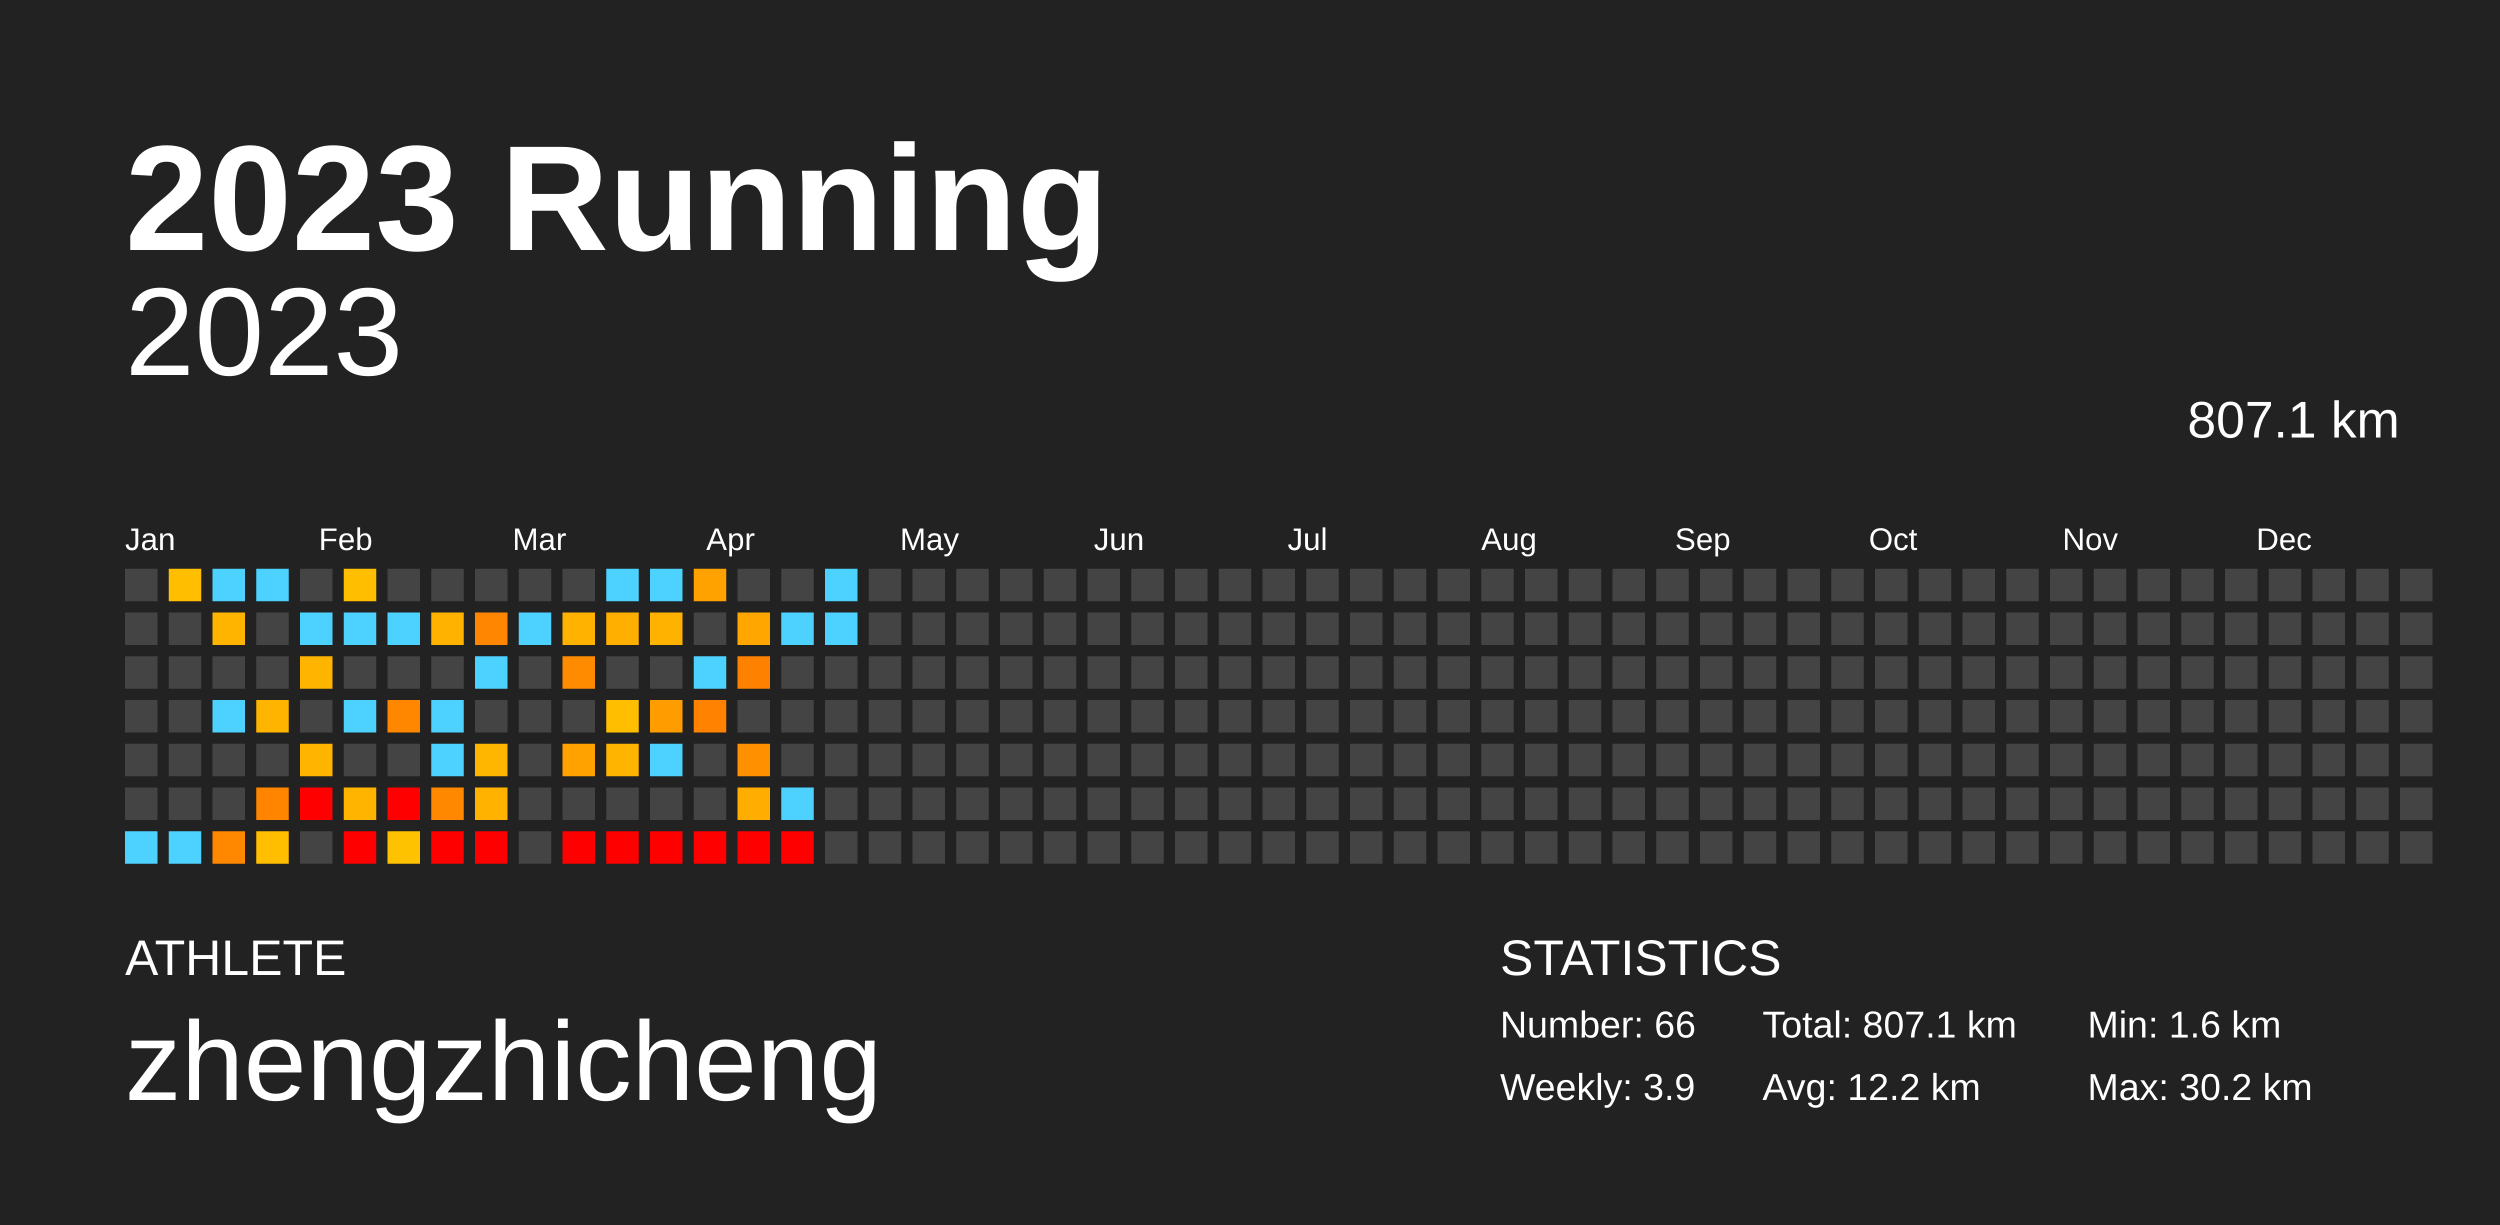
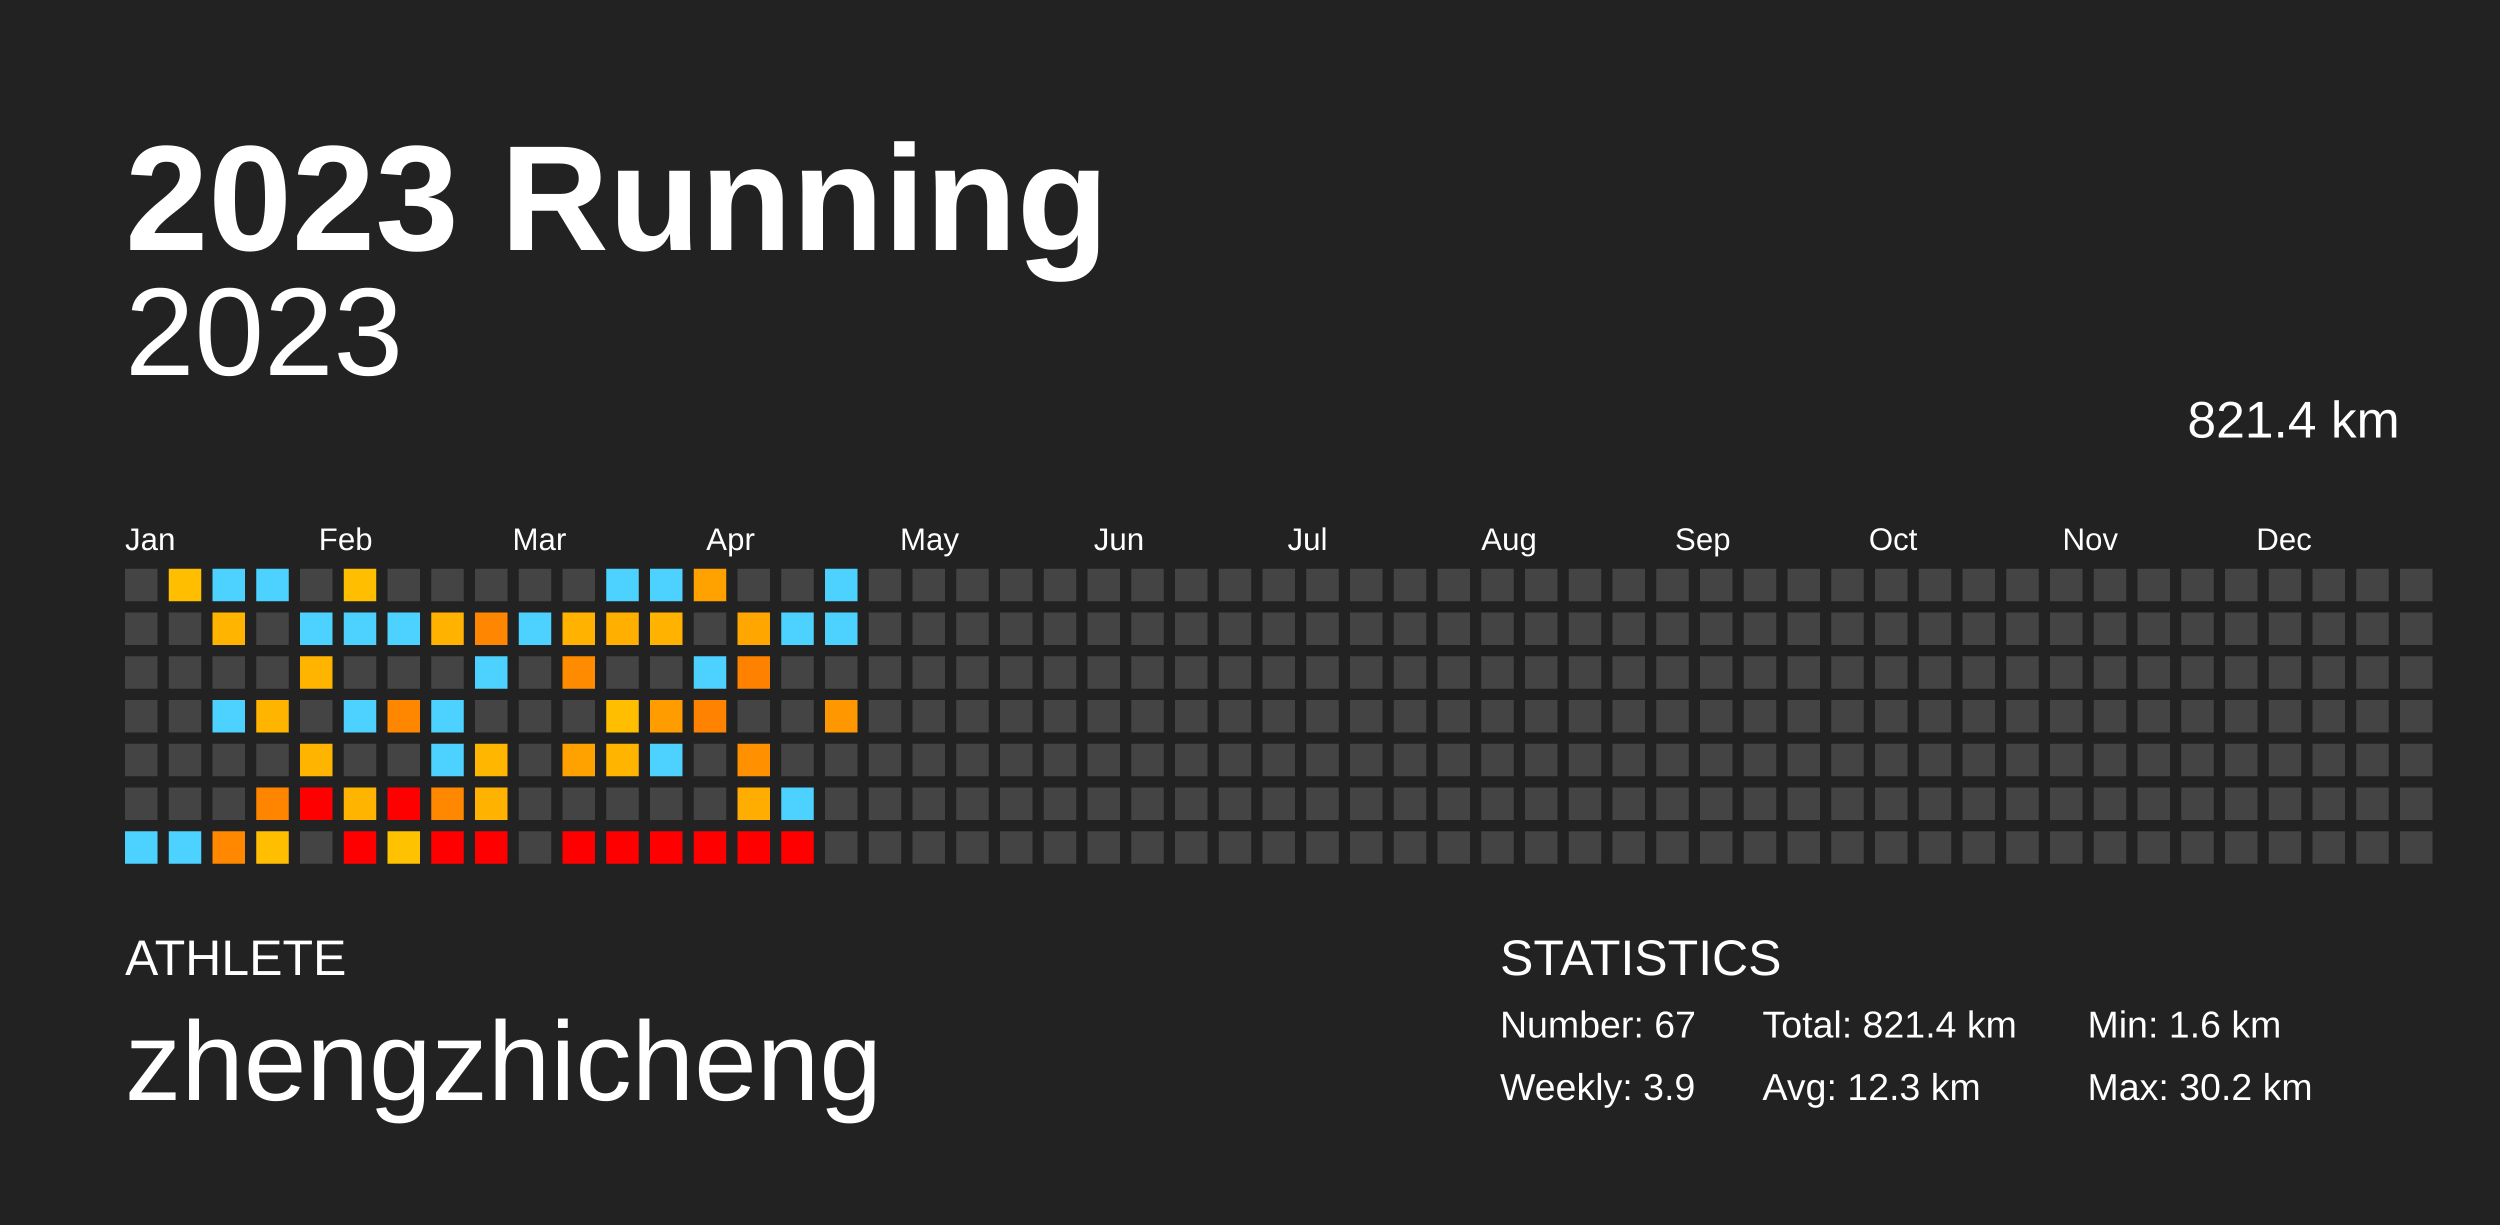
<svg xmlns="http://www.w3.org/2000/svg" baseProfile="full" height="98mm" version="1.1" viewBox="0,0,200,98" width="200mm">
  <defs />
  <rect fill="#222222" height="98" width="200" x="0" y="0" />
  <text fill="#FFFFFF" style="font-size:12px; font-family:Arial; font-weight:bold;" x="10" y="20">2023 Running</text>
  <text fill="#FFFFFF" style="font-size:4px; font-family:Arial" x="10" y="78">ATHLETE</text>
  <text fill="#FFFFFF" style="font-size:9px; font-family:Arial" x="10" y="88">zhengzhicheng</text>
  <text fill="#FFFFFF" style="font-size:4px; font-family:Arial" x="120" y="78">STATISTICS</text>
-   <text fill="#FFFFFF" style="font-size:3px; font-family:Arial" x="120" y="83">Number: 66</text>
+   <text fill="#FFFFFF" style="font-size:3px; font-family:Arial" x="120" y="83">Number: 67</text>
  <text fill="#FFFFFF" style="font-size:3px; font-family:Arial" x="120" y="88">Weekly: 3.9</text>
-   <text fill="#FFFFFF" style="font-size:3px; font-family:Arial" x="141" y="83">Total: 807.1 km</text>
-   <text fill="#FFFFFF" style="font-size:3px; font-family:Arial" x="141" y="88">Avg: 12.2 km</text>
+   <text fill="#FFFFFF" style="font-size:3px; font-family:Arial" x="141" y="83">Total: 821.4 km</text>
+   <text fill="#FFFFFF" style="font-size:3px; font-family:Arial" x="141" y="88">Avg: 12.3 km</text>
  <text fill="#FFFFFF" style="font-size:3px; font-family:Arial" x="167" y="83">Min: 1.6 km</text>
  <text fill="#FFFFFF" style="font-size:3px; font-family:Arial" x="167" y="88">Max: 30.2 km</text>
  <text alignment-baseline="hanging" fill="#FFFFFF" style="font-size:10.0px; font-family:Arial;" x="10" y="30">2023</text>
-   <text alignment-baseline="hanging" fill="#FFFFFF" style="font-size:4.125px; font-family:Arial;" x="175" y="35">807.1 km</text>
+   <text alignment-baseline="hanging" fill="#FFFFFF" style="font-size:4.125px; font-family:Arial;" x="175" y="35">821.4 km</text>
  <text fill="#FFFFFF" style="font-size:2.5px; font-family:Arial" x="10.0" y="44">Jan</text>
  <text fill="#FFFFFF" style="font-size:2.5px; font-family:Arial" x="25.5" y="44">Feb</text>
  <text fill="#FFFFFF" style="font-size:2.5px; font-family:Arial" x="41.0" y="44">Mar</text>
  <text fill="#FFFFFF" style="font-size:2.5px; font-family:Arial" x="56.5" y="44">Apr</text>
  <text fill="#FFFFFF" style="font-size:2.5px; font-family:Arial" x="72.0" y="44">May</text>
  <text fill="#FFFFFF" style="font-size:2.5px; font-family:Arial" x="87.5" y="44">Jun</text>
  <text fill="#FFFFFF" style="font-size:2.5px; font-family:Arial" x="103.0" y="44">Jul</text>
  <text fill="#FFFFFF" style="font-size:2.5px; font-family:Arial" x="118.5" y="44">Aug</text>
  <text fill="#FFFFFF" style="font-size:2.5px; font-family:Arial" x="134.0" y="44">Sep</text>
  <text fill="#FFFFFF" style="font-size:2.5px; font-family:Arial" x="149.5" y="44">Oct</text>
  <text fill="#FFFFFF" style="font-size:2.5px; font-family:Arial" x="165.0" y="44">Nov</text>
  <text fill="#FFFFFF" style="font-size:2.5px; font-family:Arial" x="180.5" y="44">Dec</text>
  <rect fill="#444444" height="2.6" width="2.6" x="10.0" y="45.5" />
  <rect fill="#444444" height="2.6" width="2.6" x="10.0" y="49.0" />
  <rect fill="#444444" height="2.6" width="2.6" x="10.0" y="52.5" />
  <rect fill="#444444" height="2.6" width="2.6" x="10.0" y="56.0" />
  <rect fill="#444444" height="2.6" width="2.6" x="10.0" y="59.5" />
  <rect fill="#444444" height="2.6" width="2.6" x="10.0" y="63.0" />
  <rect fill="#4dd2ff" height="2.6" width="2.6" x="10.0" y="66.5" />
  <rect fill="#ffbe00" height="2.6" width="2.6" x="13.5" y="45.5" />
  <rect fill="#444444" height="2.6" width="2.6" x="13.5" y="49.0" />
  <rect fill="#444444" height="2.6" width="2.6" x="13.5" y="52.5" />
  <rect fill="#444444" height="2.6" width="2.6" x="13.5" y="56.0" />
  <rect fill="#444444" height="2.6" width="2.6" x="13.5" y="59.5" />
  <rect fill="#444444" height="2.6" width="2.6" x="13.5" y="63.0" />
  <rect fill="#4dd2ff" height="2.6" width="2.6" x="13.5" y="66.5" />
  <rect fill="#4dd2ff" height="2.6" width="2.6" x="17.0" y="45.5" />
  <rect fill="#ffb400" height="2.6" width="2.6" x="17.0" y="49.0" />
  <rect fill="#444444" height="2.6" width="2.6" x="17.0" y="52.5" />
  <rect fill="#4dd2ff" height="2.6" width="2.6" x="17.0" y="56.0" />
  <rect fill="#444444" height="2.6" width="2.6" x="17.0" y="59.5" />
  <rect fill="#444444" height="2.6" width="2.6" x="17.0" y="63.0" />
  <rect fill="#ff8800" height="2.6" width="2.6" x="17.0" y="66.5" />
  <rect fill="#4dd2ff" height="2.6" width="2.6" x="20.5" y="45.5" />
  <rect fill="#444444" height="2.6" width="2.6" x="20.5" y="49.0" />
  <rect fill="#444444" height="2.6" width="2.6" x="20.5" y="52.5" />
  <rect fill="#ffb500" height="2.6" width="2.6" x="20.5" y="56.0" />
  <rect fill="#444444" height="2.6" width="2.6" x="20.5" y="59.5" />
  <rect fill="#ff8500" height="2.6" width="2.6" x="20.5" y="63.0" />
  <rect fill="#ffbf00" height="2.6" width="2.6" x="20.5" y="66.5" />
  <rect fill="#444444" height="2.6" width="2.6" x="24.0" y="45.5" />
  <rect fill="#4dd2ff" height="2.6" width="2.6" x="24.0" y="49.0" />
  <rect fill="#ffb400" height="2.6" width="2.6" x="24.0" y="52.5" />
  <rect fill="#444444" height="2.6" width="2.6" x="24.0" y="56.0" />
  <rect fill="#ffb500" height="2.6" width="2.6" x="24.0" y="59.5" />
  <rect fill="red" height="2.6" width="2.6" x="24.0" y="63.0" />
  <rect fill="#444444" height="2.6" width="2.6" x="24.0" y="66.5" />
  <rect fill="#ffbe00" height="2.6" width="2.6" x="27.5" y="45.5" />
  <rect fill="#4dd2ff" height="2.6" width="2.6" x="27.5" y="49.0" />
  <rect fill="#444444" height="2.6" width="2.6" x="27.5" y="52.5" />
  <rect fill="#4dd2ff" height="2.6" width="2.6" x="27.5" y="56.0" />
  <rect fill="#444444" height="2.6" width="2.6" x="27.5" y="59.5" />
  <rect fill="#ffb400" height="2.6" width="2.6" x="27.5" y="63.0" />
  <rect fill="red" height="2.6" width="2.6" x="27.5" y="66.5" />
  <rect fill="#444444" height="2.6" width="2.6" x="31.0" y="45.5" />
  <rect fill="#4dd2ff" height="2.6" width="2.6" x="31.0" y="49.0" />
  <rect fill="#444444" height="2.6" width="2.6" x="31.0" y="52.5" />
  <rect fill="#ff8700" height="2.6" width="2.6" x="31.0" y="56.0" />
  <rect fill="#444444" height="2.6" width="2.6" x="31.0" y="59.5" />
  <rect fill="red" height="2.6" width="2.6" x="31.0" y="63.0" />
  <rect fill="#ffc200" height="2.6" width="2.6" x="31.0" y="66.5" />
  <rect fill="#444444" height="2.6" width="2.6" x="34.5" y="45.5" />
  <rect fill="#ffb200" height="2.6" width="2.6" x="34.5" y="49.0" />
  <rect fill="#444444" height="2.6" width="2.6" x="34.5" y="52.5" />
  <rect fill="#4dd2ff" height="2.6" width="2.6" x="34.5" y="56.0" />
  <rect fill="#4dd2ff" height="2.6" width="2.6" x="34.5" y="59.5" />
  <rect fill="#ff8800" height="2.6" width="2.6" x="34.5" y="63.0" />
  <rect fill="red" height="2.6" width="2.6" x="34.5" y="66.5" />
  <rect fill="#444444" height="2.6" width="2.6" x="38.0" y="45.5" />
  <rect fill="#ff8600" height="2.6" width="2.6" x="38.0" y="49.0" />
  <rect fill="#4dd2ff" height="2.6" width="2.6" x="38.0" y="52.5" />
  <rect fill="#444444" height="2.6" width="2.6" x="38.0" y="56.0" />
  <rect fill="#ffb600" height="2.6" width="2.6" x="38.0" y="59.5" />
  <rect fill="#ffb200" height="2.6" width="2.6" x="38.0" y="63.0" />
  <rect fill="red" height="2.6" width="2.6" x="38.0" y="66.5" />
  <rect fill="#444444" height="2.6" width="2.6" x="41.5" y="45.5" />
  <rect fill="#4dd2ff" height="2.6" width="2.6" x="41.5" y="49.0" />
  <rect fill="#444444" height="2.6" width="2.6" x="41.5" y="52.5" />
  <rect fill="#444444" height="2.6" width="2.6" x="41.5" y="56.0" />
  <rect fill="#444444" height="2.6" width="2.6" x="41.5" y="59.5" />
  <rect fill="#444444" height="2.6" width="2.6" x="41.5" y="63.0" />
  <rect fill="#444444" height="2.6" width="2.6" x="41.5" y="66.5" />
  <rect fill="#444444" height="2.6" width="2.6" x="45.0" y="45.5" />
  <rect fill="#ffb200" height="2.6" width="2.6" x="45.0" y="49.0" />
  <rect fill="#ff8c00" height="2.6" width="2.6" x="45.0" y="52.5" />
  <rect fill="#444444" height="2.6" width="2.6" x="45.0" y="56.0" />
  <rect fill="#ffa200" height="2.6" width="2.6" x="45.0" y="59.5" />
  <rect fill="#444444" height="2.6" width="2.6" x="45.0" y="63.0" />
  <rect fill="red" height="2.6" width="2.6" x="45.0" y="66.5" />
  <rect fill="#4dd2ff" height="2.6" width="2.6" x="48.5" y="45.5" />
  <rect fill="#ffaf00" height="2.6" width="2.6" x="48.5" y="49.0" />
  <rect fill="#444444" height="2.6" width="2.6" x="48.5" y="52.5" />
  <rect fill="#ffbf00" height="2.6" width="2.6" x="48.5" y="56.0" />
  <rect fill="#ffb500" height="2.6" width="2.6" x="48.5" y="59.5" />
  <rect fill="#444444" height="2.6" width="2.6" x="48.5" y="63.0" />
  <rect fill="red" height="2.6" width="2.6" x="48.5" y="66.5" />
  <rect fill="#4dd2ff" height="2.6" width="2.6" x="52.0" y="45.5" />
  <rect fill="#ffb200" height="2.6" width="2.6" x="52.0" y="49.0" />
  <rect fill="#444444" height="2.6" width="2.6" x="52.0" y="52.5" />
  <rect fill="#ff9c00" height="2.6" width="2.6" x="52.0" y="56.0" />
  <rect fill="#4dd2ff" height="2.6" width="2.6" x="52.0" y="59.5" />
  <rect fill="#444444" height="2.6" width="2.6" x="52.0" y="63.0" />
  <rect fill="red" height="2.6" width="2.6" x="52.0" y="66.5" />
  <rect fill="#ffa200" height="2.6" width="2.6" x="55.5" y="45.5" />
  <rect fill="#444444" height="2.6" width="2.6" x="55.5" y="49.0" />
  <rect fill="#4dd2ff" height="2.6" width="2.6" x="55.5" y="52.5" />
  <rect fill="#ff8300" height="2.6" width="2.6" x="55.5" y="56.0" />
  <rect fill="#444444" height="2.6" width="2.6" x="55.5" y="59.5" />
  <rect fill="#444444" height="2.6" width="2.6" x="55.5" y="63.0" />
  <rect fill="red" height="2.6" width="2.6" x="55.5" y="66.5" />
  <rect fill="#444444" height="2.6" width="2.6" x="59.0" y="45.5" />
  <rect fill="#ffa700" height="2.6" width="2.6" x="59.0" y="49.0" />
  <rect fill="#ff8100" height="2.6" width="2.6" x="59.0" y="52.5" />
  <rect fill="#444444" height="2.6" width="2.6" x="59.0" y="56.0" />
  <rect fill="#ff9000" height="2.6" width="2.6" x="59.0" y="59.5" />
  <rect fill="#ffad00" height="2.6" width="2.6" x="59.0" y="63.0" />
  <rect fill="red" height="2.6" width="2.6" x="59.0" y="66.5" />
  <rect fill="#444444" height="2.6" width="2.6" x="62.5" y="45.5" />
  <rect fill="#4dd2ff" height="2.6" width="2.6" x="62.5" y="49.0" />
  <rect fill="#444444" height="2.6" width="2.6" x="62.5" y="52.5" />
  <rect fill="#444444" height="2.6" width="2.6" x="62.5" y="56.0" />
  <rect fill="#444444" height="2.6" width="2.6" x="62.5" y="59.5" />
  <rect fill="#4dd2ff" height="2.6" width="2.6" x="62.5" y="63.0" />
  <rect fill="red" height="2.6" width="2.6" x="62.5" y="66.5" />
  <rect fill="#4dd2ff" height="2.6" width="2.6" x="66.0" y="45.5" />
  <rect fill="#4dd2ff" height="2.6" width="2.6" x="66.0" y="49.0" />
  <rect fill="#444444" height="2.6" width="2.6" x="66.0" y="52.5" />
-   <rect fill="#444444" height="2.6" width="2.6" x="66.0" y="56.0" />
+   <rect fill="#ff9800" height="2.6" width="2.6" x="66.0" y="56.0" />
  <rect fill="#444444" height="2.6" width="2.6" x="66.0" y="59.5" />
  <rect fill="#444444" height="2.6" width="2.6" x="66.0" y="63.0" />
  <rect fill="#444444" height="2.6" width="2.6" x="66.0" y="66.5" />
  <rect fill="#444444" height="2.6" width="2.6" x="69.5" y="45.5" />
  <rect fill="#444444" height="2.6" width="2.6" x="69.5" y="49.0" />
  <rect fill="#444444" height="2.6" width="2.6" x="69.5" y="52.5" />
  <rect fill="#444444" height="2.6" width="2.6" x="69.5" y="56.0" />
  <rect fill="#444444" height="2.6" width="2.6" x="69.5" y="59.5" />
  <rect fill="#444444" height="2.6" width="2.6" x="69.5" y="63.0" />
  <rect fill="#444444" height="2.6" width="2.6" x="69.5" y="66.5" />
  <rect fill="#444444" height="2.6" width="2.6" x="73.0" y="45.5" />
  <rect fill="#444444" height="2.6" width="2.6" x="73.0" y="49.0" />
  <rect fill="#444444" height="2.6" width="2.6" x="73.0" y="52.5" />
  <rect fill="#444444" height="2.6" width="2.6" x="73.0" y="56.0" />
  <rect fill="#444444" height="2.6" width="2.6" x="73.0" y="59.5" />
  <rect fill="#444444" height="2.6" width="2.6" x="73.0" y="63.0" />
  <rect fill="#444444" height="2.6" width="2.6" x="73.0" y="66.5" />
  <rect fill="#444444" height="2.6" width="2.6" x="76.5" y="45.5" />
  <rect fill="#444444" height="2.6" width="2.6" x="76.5" y="49.0" />
  <rect fill="#444444" height="2.6" width="2.6" x="76.5" y="52.5" />
  <rect fill="#444444" height="2.6" width="2.6" x="76.5" y="56.0" />
  <rect fill="#444444" height="2.6" width="2.6" x="76.5" y="59.5" />
  <rect fill="#444444" height="2.6" width="2.6" x="76.5" y="63.0" />
  <rect fill="#444444" height="2.6" width="2.6" x="76.5" y="66.5" />
  <rect fill="#444444" height="2.6" width="2.6" x="80.0" y="45.5" />
  <rect fill="#444444" height="2.6" width="2.6" x="80.0" y="49.0" />
  <rect fill="#444444" height="2.6" width="2.6" x="80.0" y="52.5" />
  <rect fill="#444444" height="2.6" width="2.6" x="80.0" y="56.0" />
  <rect fill="#444444" height="2.6" width="2.6" x="80.0" y="59.5" />
  <rect fill="#444444" height="2.6" width="2.6" x="80.0" y="63.0" />
  <rect fill="#444444" height="2.6" width="2.6" x="80.0" y="66.5" />
  <rect fill="#444444" height="2.6" width="2.6" x="83.5" y="45.5" />
  <rect fill="#444444" height="2.6" width="2.6" x="83.5" y="49.0" />
  <rect fill="#444444" height="2.6" width="2.6" x="83.5" y="52.5" />
  <rect fill="#444444" height="2.6" width="2.6" x="83.5" y="56.0" />
  <rect fill="#444444" height="2.6" width="2.6" x="83.5" y="59.5" />
  <rect fill="#444444" height="2.6" width="2.6" x="83.5" y="63.0" />
  <rect fill="#444444" height="2.6" width="2.6" x="83.5" y="66.5" />
  <rect fill="#444444" height="2.6" width="2.6" x="87.0" y="45.5" />
  <rect fill="#444444" height="2.6" width="2.6" x="87.0" y="49.0" />
  <rect fill="#444444" height="2.6" width="2.6" x="87.0" y="52.5" />
  <rect fill="#444444" height="2.6" width="2.6" x="87.0" y="56.0" />
  <rect fill="#444444" height="2.6" width="2.6" x="87.0" y="59.5" />
  <rect fill="#444444" height="2.6" width="2.6" x="87.0" y="63.0" />
  <rect fill="#444444" height="2.6" width="2.6" x="87.0" y="66.5" />
  <rect fill="#444444" height="2.6" width="2.6" x="90.5" y="45.5" />
  <rect fill="#444444" height="2.6" width="2.6" x="90.5" y="49.0" />
  <rect fill="#444444" height="2.6" width="2.6" x="90.5" y="52.5" />
  <rect fill="#444444" height="2.6" width="2.6" x="90.5" y="56.0" />
  <rect fill="#444444" height="2.6" width="2.6" x="90.5" y="59.5" />
  <rect fill="#444444" height="2.6" width="2.6" x="90.5" y="63.0" />
  <rect fill="#444444" height="2.6" width="2.6" x="90.5" y="66.5" />
  <rect fill="#444444" height="2.6" width="2.6" x="94.0" y="45.5" />
  <rect fill="#444444" height="2.6" width="2.6" x="94.0" y="49.0" />
  <rect fill="#444444" height="2.6" width="2.6" x="94.0" y="52.5" />
  <rect fill="#444444" height="2.6" width="2.6" x="94.0" y="56.0" />
  <rect fill="#444444" height="2.6" width="2.6" x="94.0" y="59.5" />
  <rect fill="#444444" height="2.6" width="2.6" x="94.0" y="63.0" />
  <rect fill="#444444" height="2.6" width="2.6" x="94.0" y="66.5" />
  <rect fill="#444444" height="2.6" width="2.6" x="97.5" y="45.5" />
  <rect fill="#444444" height="2.6" width="2.6" x="97.5" y="49.0" />
  <rect fill="#444444" height="2.6" width="2.6" x="97.5" y="52.5" />
  <rect fill="#444444" height="2.6" width="2.6" x="97.5" y="56.0" />
  <rect fill="#444444" height="2.6" width="2.6" x="97.5" y="59.5" />
  <rect fill="#444444" height="2.6" width="2.6" x="97.5" y="63.0" />
  <rect fill="#444444" height="2.6" width="2.6" x="97.5" y="66.5" />
  <rect fill="#444444" height="2.6" width="2.6" x="101.0" y="45.5" />
  <rect fill="#444444" height="2.6" width="2.6" x="101.0" y="49.0" />
  <rect fill="#444444" height="2.6" width="2.6" x="101.0" y="52.5" />
  <rect fill="#444444" height="2.6" width="2.6" x="101.0" y="56.0" />
  <rect fill="#444444" height="2.6" width="2.6" x="101.0" y="59.5" />
  <rect fill="#444444" height="2.6" width="2.6" x="101.0" y="63.0" />
  <rect fill="#444444" height="2.6" width="2.6" x="101.0" y="66.5" />
  <rect fill="#444444" height="2.6" width="2.6" x="104.5" y="45.5" />
  <rect fill="#444444" height="2.6" width="2.6" x="104.5" y="49.0" />
  <rect fill="#444444" height="2.6" width="2.6" x="104.5" y="52.5" />
  <rect fill="#444444" height="2.6" width="2.6" x="104.5" y="56.0" />
  <rect fill="#444444" height="2.6" width="2.6" x="104.5" y="59.5" />
  <rect fill="#444444" height="2.6" width="2.6" x="104.5" y="63.0" />
  <rect fill="#444444" height="2.6" width="2.6" x="104.5" y="66.5" />
  <rect fill="#444444" height="2.6" width="2.6" x="108.0" y="45.5" />
  <rect fill="#444444" height="2.6" width="2.6" x="108.0" y="49.0" />
  <rect fill="#444444" height="2.6" width="2.6" x="108.0" y="52.5" />
  <rect fill="#444444" height="2.6" width="2.6" x="108.0" y="56.0" />
  <rect fill="#444444" height="2.6" width="2.6" x="108.0" y="59.5" />
  <rect fill="#444444" height="2.6" width="2.6" x="108.0" y="63.0" />
  <rect fill="#444444" height="2.6" width="2.6" x="108.0" y="66.5" />
  <rect fill="#444444" height="2.6" width="2.6" x="111.5" y="45.5" />
  <rect fill="#444444" height="2.6" width="2.6" x="111.5" y="49.0" />
  <rect fill="#444444" height="2.6" width="2.6" x="111.5" y="52.5" />
  <rect fill="#444444" height="2.6" width="2.6" x="111.5" y="56.0" />
  <rect fill="#444444" height="2.6" width="2.6" x="111.5" y="59.5" />
  <rect fill="#444444" height="2.6" width="2.6" x="111.5" y="63.0" />
  <rect fill="#444444" height="2.6" width="2.6" x="111.5" y="66.5" />
  <rect fill="#444444" height="2.6" width="2.6" x="115.0" y="45.5" />
  <rect fill="#444444" height="2.6" width="2.6" x="115.0" y="49.0" />
  <rect fill="#444444" height="2.6" width="2.6" x="115.0" y="52.5" />
  <rect fill="#444444" height="2.6" width="2.6" x="115.0" y="56.0" />
  <rect fill="#444444" height="2.6" width="2.6" x="115.0" y="59.5" />
  <rect fill="#444444" height="2.6" width="2.6" x="115.0" y="63.0" />
  <rect fill="#444444" height="2.6" width="2.6" x="115.0" y="66.5" />
  <rect fill="#444444" height="2.6" width="2.6" x="118.5" y="45.5" />
  <rect fill="#444444" height="2.6" width="2.6" x="118.5" y="49.0" />
  <rect fill="#444444" height="2.6" width="2.6" x="118.5" y="52.5" />
  <rect fill="#444444" height="2.6" width="2.6" x="118.5" y="56.0" />
  <rect fill="#444444" height="2.6" width="2.6" x="118.5" y="59.5" />
  <rect fill="#444444" height="2.6" width="2.6" x="118.5" y="63.0" />
  <rect fill="#444444" height="2.6" width="2.6" x="118.5" y="66.5" />
  <rect fill="#444444" height="2.6" width="2.6" x="122.0" y="45.5" />
  <rect fill="#444444" height="2.6" width="2.6" x="122.0" y="49.0" />
  <rect fill="#444444" height="2.6" width="2.6" x="122.0" y="52.5" />
  <rect fill="#444444" height="2.6" width="2.6" x="122.0" y="56.0" />
  <rect fill="#444444" height="2.6" width="2.6" x="122.0" y="59.5" />
  <rect fill="#444444" height="2.6" width="2.6" x="122.0" y="63.0" />
  <rect fill="#444444" height="2.6" width="2.6" x="122.0" y="66.5" />
  <rect fill="#444444" height="2.6" width="2.6" x="125.5" y="45.5" />
  <rect fill="#444444" height="2.6" width="2.6" x="125.5" y="49.0" />
  <rect fill="#444444" height="2.6" width="2.6" x="125.5" y="52.5" />
  <rect fill="#444444" height="2.6" width="2.6" x="125.5" y="56.0" />
  <rect fill="#444444" height="2.6" width="2.6" x="125.5" y="59.5" />
  <rect fill="#444444" height="2.6" width="2.6" x="125.5" y="63.0" />
  <rect fill="#444444" height="2.6" width="2.6" x="125.5" y="66.5" />
  <rect fill="#444444" height="2.6" width="2.6" x="129.0" y="45.5" />
  <rect fill="#444444" height="2.6" width="2.6" x="129.0" y="49.0" />
  <rect fill="#444444" height="2.6" width="2.6" x="129.0" y="52.5" />
  <rect fill="#444444" height="2.6" width="2.6" x="129.0" y="56.0" />
  <rect fill="#444444" height="2.6" width="2.6" x="129.0" y="59.5" />
  <rect fill="#444444" height="2.6" width="2.6" x="129.0" y="63.0" />
  <rect fill="#444444" height="2.6" width="2.6" x="129.0" y="66.5" />
  <rect fill="#444444" height="2.6" width="2.6" x="132.5" y="45.5" />
  <rect fill="#444444" height="2.6" width="2.6" x="132.5" y="49.0" />
  <rect fill="#444444" height="2.6" width="2.6" x="132.5" y="52.5" />
  <rect fill="#444444" height="2.6" width="2.6" x="132.5" y="56.0" />
  <rect fill="#444444" height="2.6" width="2.6" x="132.5" y="59.5" />
  <rect fill="#444444" height="2.6" width="2.6" x="132.5" y="63.0" />
  <rect fill="#444444" height="2.6" width="2.6" x="132.5" y="66.5" />
  <rect fill="#444444" height="2.6" width="2.6" x="136.0" y="45.5" />
  <rect fill="#444444" height="2.6" width="2.6" x="136.0" y="49.0" />
  <rect fill="#444444" height="2.6" width="2.6" x="136.0" y="52.5" />
  <rect fill="#444444" height="2.6" width="2.6" x="136.0" y="56.0" />
  <rect fill="#444444" height="2.6" width="2.6" x="136.0" y="59.5" />
  <rect fill="#444444" height="2.6" width="2.6" x="136.0" y="63.0" />
  <rect fill="#444444" height="2.6" width="2.6" x="136.0" y="66.5" />
  <rect fill="#444444" height="2.6" width="2.6" x="139.5" y="45.5" />
  <rect fill="#444444" height="2.6" width="2.6" x="139.5" y="49.0" />
  <rect fill="#444444" height="2.6" width="2.6" x="139.5" y="52.5" />
  <rect fill="#444444" height="2.6" width="2.6" x="139.5" y="56.0" />
  <rect fill="#444444" height="2.6" width="2.6" x="139.5" y="59.5" />
  <rect fill="#444444" height="2.6" width="2.6" x="139.5" y="63.0" />
  <rect fill="#444444" height="2.6" width="2.6" x="139.5" y="66.5" />
  <rect fill="#444444" height="2.6" width="2.6" x="143.0" y="45.5" />
  <rect fill="#444444" height="2.6" width="2.6" x="143.0" y="49.0" />
  <rect fill="#444444" height="2.6" width="2.6" x="143.0" y="52.5" />
  <rect fill="#444444" height="2.6" width="2.6" x="143.0" y="56.0" />
  <rect fill="#444444" height="2.6" width="2.6" x="143.0" y="59.5" />
  <rect fill="#444444" height="2.6" width="2.6" x="143.0" y="63.0" />
  <rect fill="#444444" height="2.6" width="2.6" x="143.0" y="66.5" />
  <rect fill="#444444" height="2.6" width="2.6" x="146.5" y="45.5" />
  <rect fill="#444444" height="2.6" width="2.6" x="146.5" y="49.0" />
  <rect fill="#444444" height="2.6" width="2.6" x="146.5" y="52.5" />
  <rect fill="#444444" height="2.6" width="2.6" x="146.5" y="56.0" />
  <rect fill="#444444" height="2.6" width="2.6" x="146.5" y="59.5" />
  <rect fill="#444444" height="2.6" width="2.6" x="146.5" y="63.0" />
  <rect fill="#444444" height="2.6" width="2.6" x="146.5" y="66.5" />
  <rect fill="#444444" height="2.6" width="2.6" x="150.0" y="45.5" />
  <rect fill="#444444" height="2.6" width="2.6" x="150.0" y="49.0" />
  <rect fill="#444444" height="2.6" width="2.6" x="150.0" y="52.5" />
  <rect fill="#444444" height="2.6" width="2.6" x="150.0" y="56.0" />
  <rect fill="#444444" height="2.6" width="2.6" x="150.0" y="59.5" />
  <rect fill="#444444" height="2.6" width="2.6" x="150.0" y="63.0" />
  <rect fill="#444444" height="2.6" width="2.6" x="150.0" y="66.5" />
  <rect fill="#444444" height="2.6" width="2.6" x="153.5" y="45.5" />
  <rect fill="#444444" height="2.6" width="2.6" x="153.5" y="49.0" />
  <rect fill="#444444" height="2.6" width="2.6" x="153.5" y="52.5" />
  <rect fill="#444444" height="2.6" width="2.6" x="153.5" y="56.0" />
  <rect fill="#444444" height="2.6" width="2.6" x="153.5" y="59.5" />
  <rect fill="#444444" height="2.6" width="2.6" x="153.5" y="63.0" />
  <rect fill="#444444" height="2.6" width="2.6" x="153.5" y="66.5" />
  <rect fill="#444444" height="2.6" width="2.6" x="157.0" y="45.5" />
  <rect fill="#444444" height="2.6" width="2.6" x="157.0" y="49.0" />
  <rect fill="#444444" height="2.6" width="2.6" x="157.0" y="52.5" />
  <rect fill="#444444" height="2.6" width="2.6" x="157.0" y="56.0" />
  <rect fill="#444444" height="2.6" width="2.6" x="157.0" y="59.5" />
  <rect fill="#444444" height="2.6" width="2.6" x="157.0" y="63.0" />
  <rect fill="#444444" height="2.6" width="2.6" x="157.0" y="66.5" />
  <rect fill="#444444" height="2.6" width="2.6" x="160.5" y="45.5" />
  <rect fill="#444444" height="2.6" width="2.6" x="160.5" y="49.0" />
  <rect fill="#444444" height="2.6" width="2.6" x="160.5" y="52.5" />
  <rect fill="#444444" height="2.6" width="2.6" x="160.5" y="56.0" />
  <rect fill="#444444" height="2.6" width="2.6" x="160.5" y="59.5" />
  <rect fill="#444444" height="2.6" width="2.6" x="160.5" y="63.0" />
  <rect fill="#444444" height="2.6" width="2.6" x="160.5" y="66.5" />
  <rect fill="#444444" height="2.6" width="2.6" x="164.0" y="45.5" />
  <rect fill="#444444" height="2.6" width="2.6" x="164.0" y="49.0" />
  <rect fill="#444444" height="2.6" width="2.6" x="164.0" y="52.5" />
  <rect fill="#444444" height="2.6" width="2.6" x="164.0" y="56.0" />
  <rect fill="#444444" height="2.6" width="2.6" x="164.0" y="59.5" />
  <rect fill="#444444" height="2.6" width="2.6" x="164.0" y="63.0" />
  <rect fill="#444444" height="2.6" width="2.6" x="164.0" y="66.5" />
  <rect fill="#444444" height="2.6" width="2.6" x="167.5" y="45.5" />
  <rect fill="#444444" height="2.6" width="2.6" x="167.5" y="49.0" />
  <rect fill="#444444" height="2.6" width="2.6" x="167.5" y="52.5" />
  <rect fill="#444444" height="2.6" width="2.6" x="167.5" y="56.0" />
  <rect fill="#444444" height="2.6" width="2.6" x="167.5" y="59.5" />
  <rect fill="#444444" height="2.6" width="2.6" x="167.5" y="63.0" />
  <rect fill="#444444" height="2.6" width="2.6" x="167.5" y="66.5" />
  <rect fill="#444444" height="2.6" width="2.6" x="171.0" y="45.5" />
  <rect fill="#444444" height="2.6" width="2.6" x="171.0" y="49.0" />
  <rect fill="#444444" height="2.6" width="2.6" x="171.0" y="52.5" />
  <rect fill="#444444" height="2.6" width="2.6" x="171.0" y="56.0" />
  <rect fill="#444444" height="2.6" width="2.6" x="171.0" y="59.5" />
  <rect fill="#444444" height="2.6" width="2.6" x="171.0" y="63.0" />
  <rect fill="#444444" height="2.6" width="2.6" x="171.0" y="66.5" />
  <rect fill="#444444" height="2.6" width="2.6" x="174.5" y="45.5" />
  <rect fill="#444444" height="2.6" width="2.6" x="174.5" y="49.0" />
  <rect fill="#444444" height="2.6" width="2.6" x="174.5" y="52.5" />
  <rect fill="#444444" height="2.6" width="2.6" x="174.5" y="56.0" />
  <rect fill="#444444" height="2.6" width="2.6" x="174.5" y="59.5" />
  <rect fill="#444444" height="2.6" width="2.6" x="174.5" y="63.0" />
  <rect fill="#444444" height="2.6" width="2.6" x="174.5" y="66.5" />
  <rect fill="#444444" height="2.6" width="2.6" x="178.0" y="45.5" />
  <rect fill="#444444" height="2.6" width="2.6" x="178.0" y="49.0" />
  <rect fill="#444444" height="2.6" width="2.6" x="178.0" y="52.5" />
  <rect fill="#444444" height="2.6" width="2.6" x="178.0" y="56.0" />
  <rect fill="#444444" height="2.6" width="2.6" x="178.0" y="59.5" />
  <rect fill="#444444" height="2.6" width="2.6" x="178.0" y="63.0" />
  <rect fill="#444444" height="2.6" width="2.6" x="178.0" y="66.5" />
  <rect fill="#444444" height="2.6" width="2.6" x="181.5" y="45.5" />
  <rect fill="#444444" height="2.6" width="2.6" x="181.5" y="49.0" />
  <rect fill="#444444" height="2.6" width="2.6" x="181.5" y="52.5" />
  <rect fill="#444444" height="2.6" width="2.6" x="181.5" y="56.0" />
  <rect fill="#444444" height="2.6" width="2.6" x="181.5" y="59.5" />
  <rect fill="#444444" height="2.6" width="2.6" x="181.5" y="63.0" />
  <rect fill="#444444" height="2.6" width="2.6" x="181.5" y="66.5" />
  <rect fill="#444444" height="2.6" width="2.6" x="185.0" y="45.5" />
  <rect fill="#444444" height="2.6" width="2.6" x="185.0" y="49.0" />
  <rect fill="#444444" height="2.6" width="2.6" x="185.0" y="52.5" />
  <rect fill="#444444" height="2.6" width="2.6" x="185.0" y="56.0" />
  <rect fill="#444444" height="2.6" width="2.6" x="185.0" y="59.5" />
  <rect fill="#444444" height="2.6" width="2.6" x="185.0" y="63.0" />
  <rect fill="#444444" height="2.6" width="2.6" x="185.0" y="66.5" />
  <rect fill="#444444" height="2.6" width="2.6" x="188.5" y="45.5" />
  <rect fill="#444444" height="2.6" width="2.6" x="188.5" y="49.0" />
  <rect fill="#444444" height="2.6" width="2.6" x="188.5" y="52.5" />
  <rect fill="#444444" height="2.6" width="2.6" x="188.5" y="56.0" />
  <rect fill="#444444" height="2.6" width="2.6" x="188.5" y="59.5" />
  <rect fill="#444444" height="2.6" width="2.6" x="188.5" y="63.0" />
  <rect fill="#444444" height="2.6" width="2.6" x="188.5" y="66.5" />
  <rect fill="#444444" height="2.6" width="2.6" x="192.0" y="45.5" />
  <rect fill="#444444" height="2.6" width="2.6" x="192.0" y="49.0" />
  <rect fill="#444444" height="2.6" width="2.6" x="192.0" y="52.5" />
  <rect fill="#444444" height="2.6" width="2.6" x="192.0" y="56.0" />
  <rect fill="#444444" height="2.6" width="2.6" x="192.0" y="59.5" />
  <rect fill="#444444" height="2.6" width="2.6" x="192.0" y="63.0" />
  <rect fill="#444444" height="2.6" width="2.6" x="192.0" y="66.5" />
</svg>
